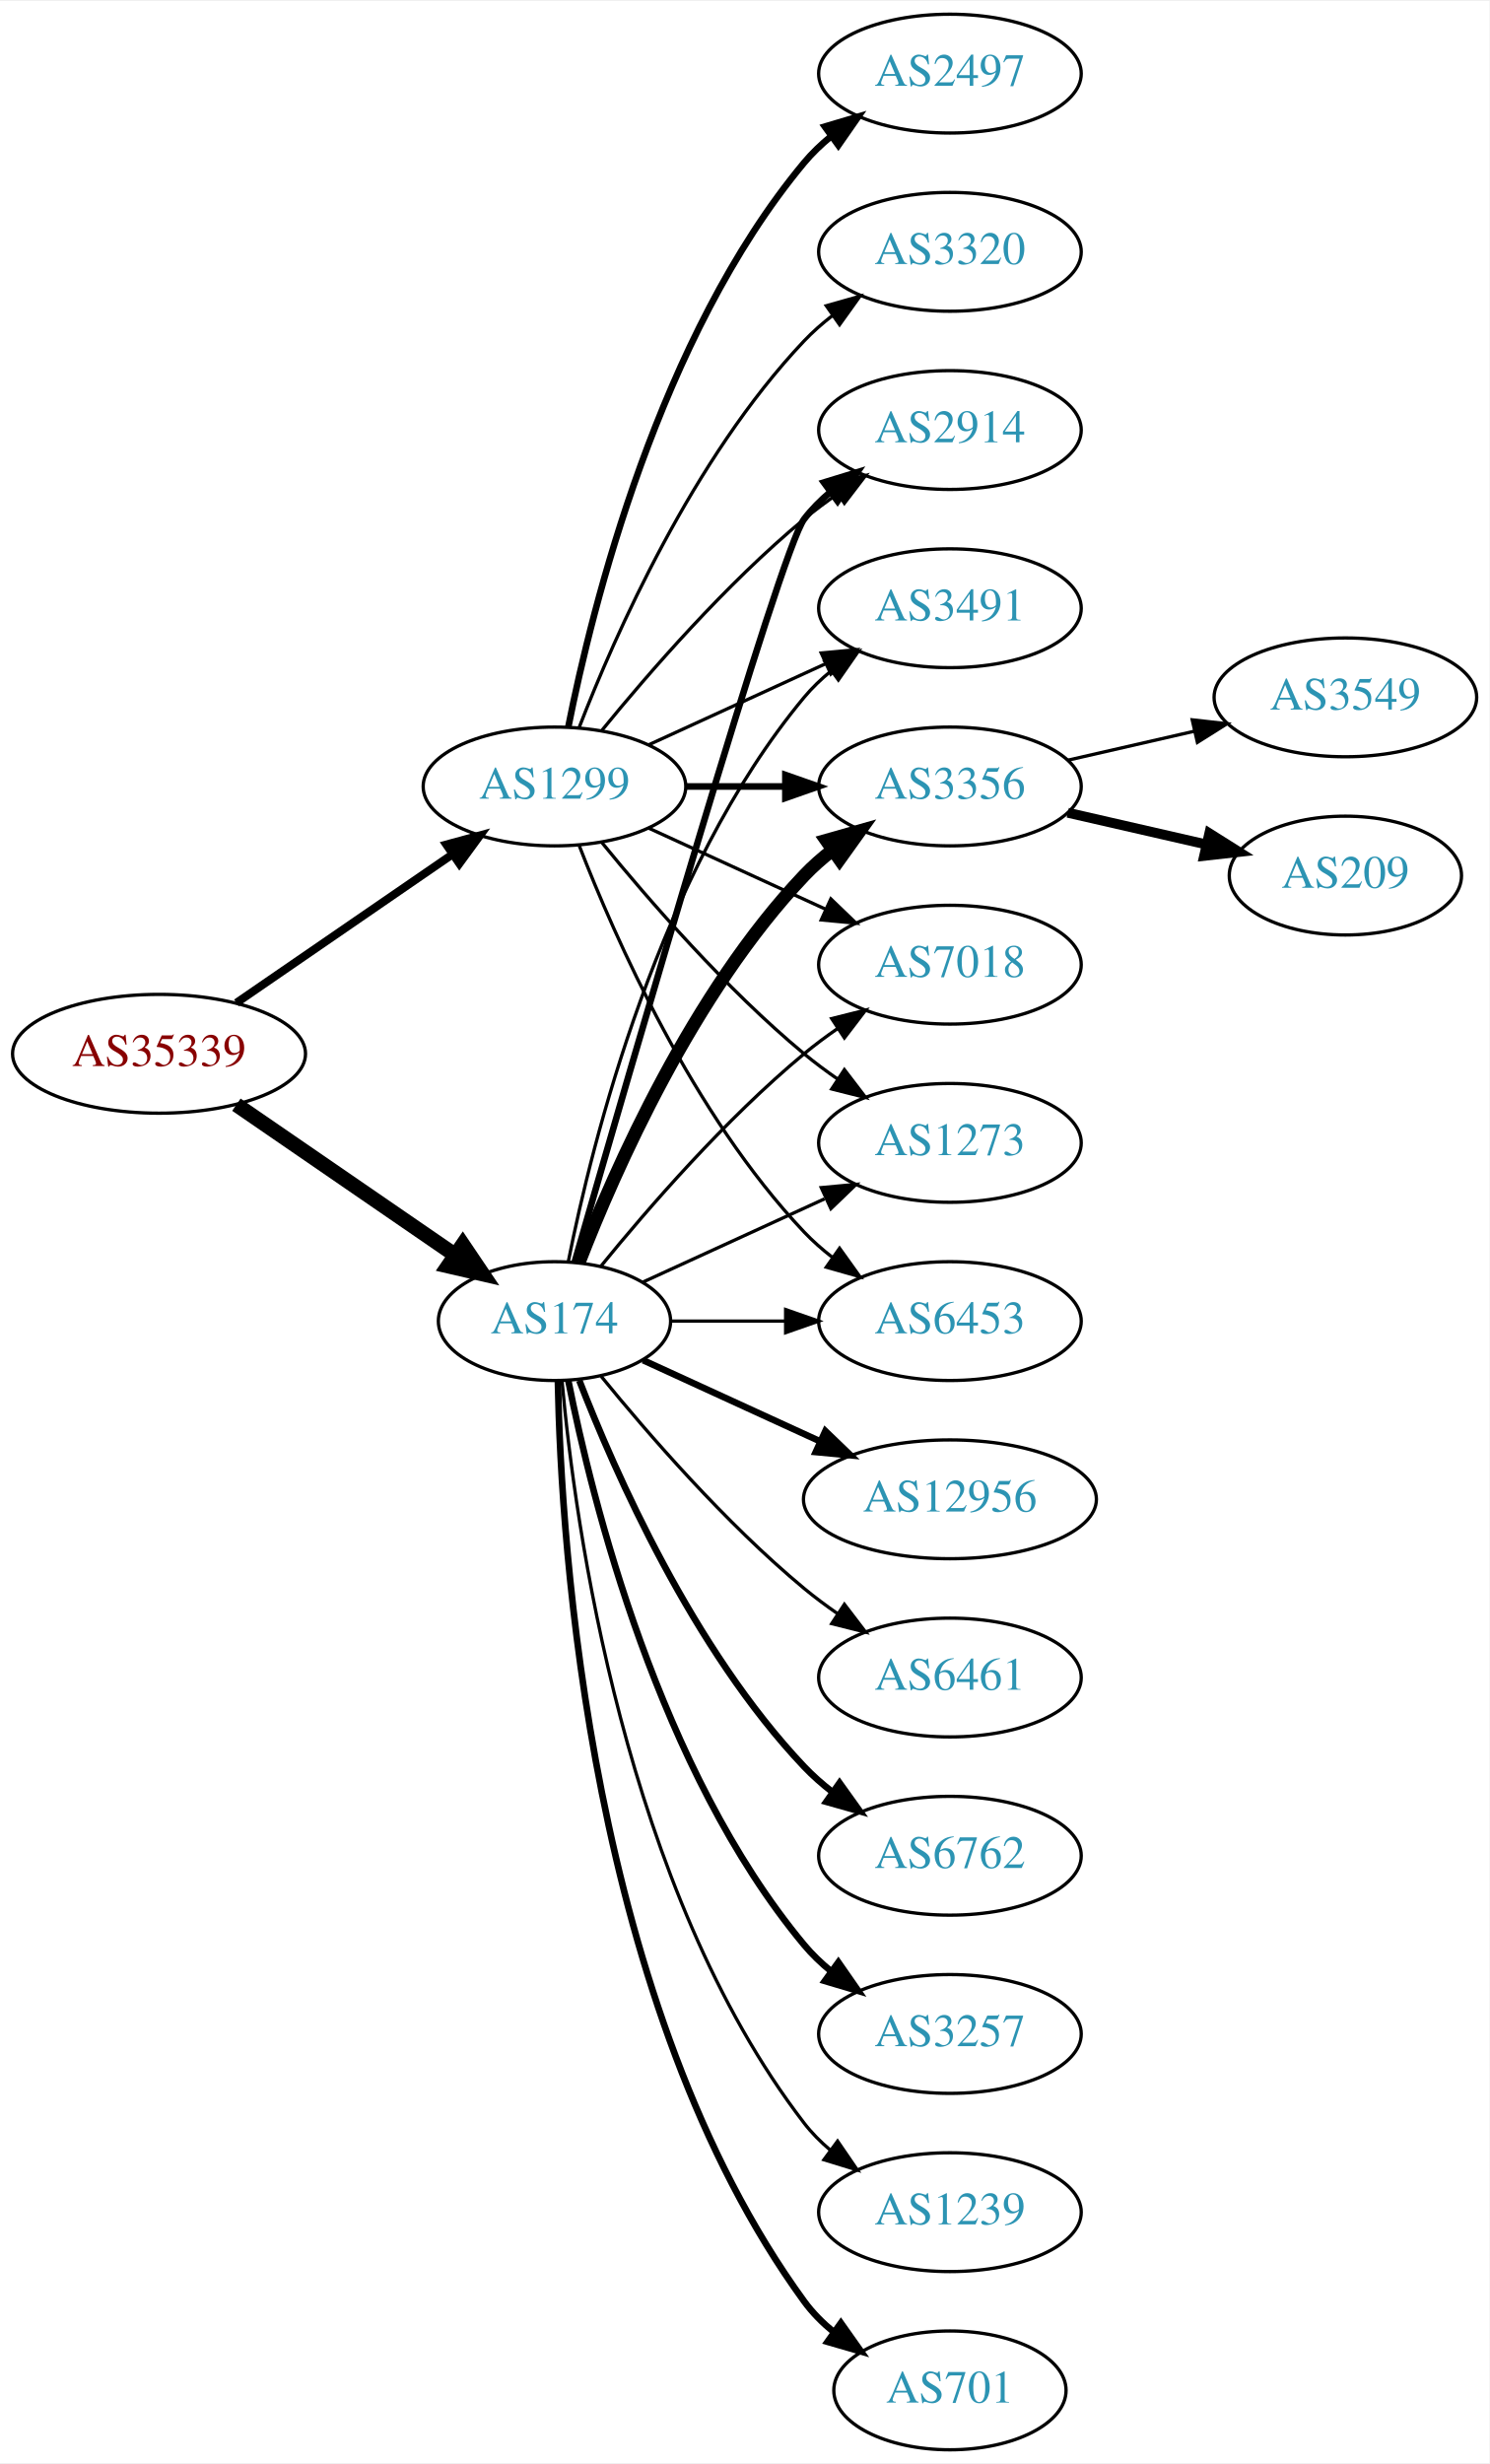
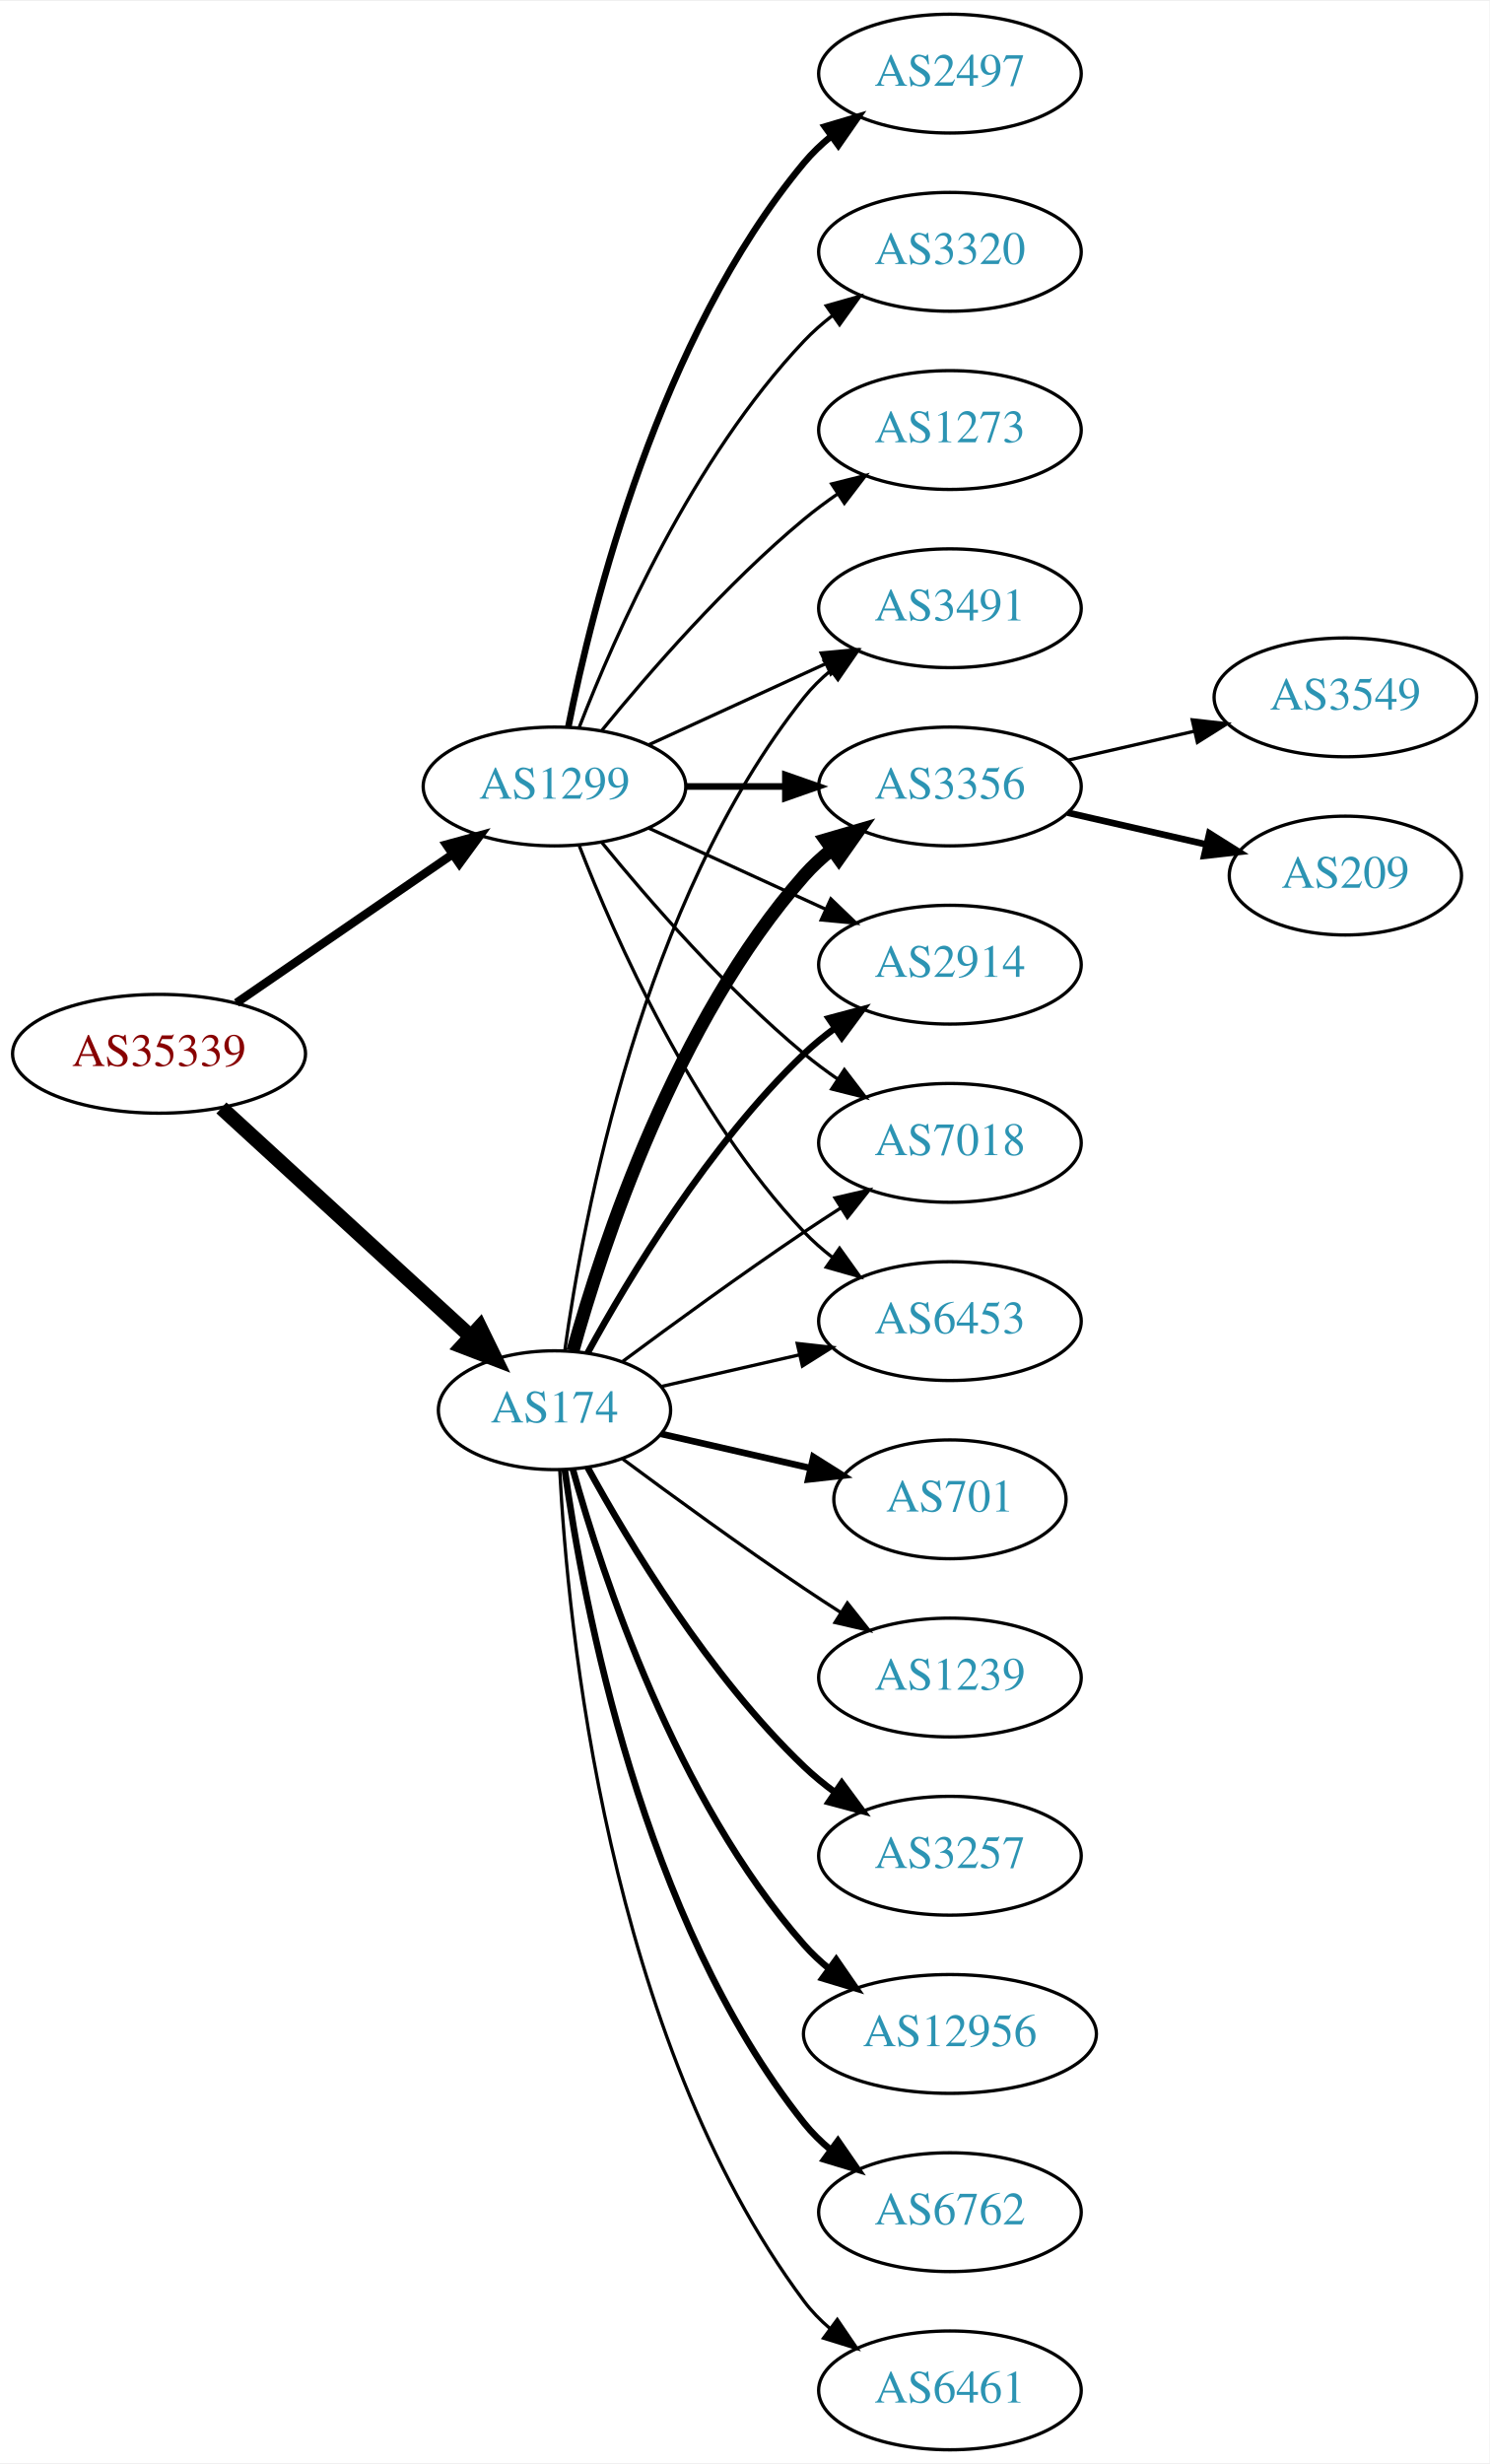
<svg xmlns="http://www.w3.org/2000/svg" xmlns:xlink="http://www.w3.org/1999/xlink" width="451pt" height="746pt" viewBox="0.00 0.00 451.37 746.00">
  <g id="graph0" class="graph" transform="scale(1 1) rotate(0) translate(4 742)">
    <polygon fill="white" stroke="none" points="-4,4 -4,-742 447.37,-742 447.37,4 -4,4" />
    <g id="node1" class="node">
      <g id="a_node1">
        <a xlink:href="/asn/35339" xlink:title="AS35339 ~ AtNOC Clemens Zauner e.U. [AT]">
          <ellipse fill="#ffffff" stroke="black" cx="44.196" cy="-423" rx="44.393" ry="18" />
          <text text-anchor="middle" x="44.196" y="-419.3" font-family="Times,serif" font-size="14.00" fill="#880000">AS35339</text>
        </a>
      </g>
    </g>
    <g id="node2" class="node">
      <g id="a_node2">
        <a xlink:href="/asn/174" xlink:title="AS174 ~ Cogent Communications [US]">
-           <ellipse fill="#ffffff" stroke="black" cx="164.039" cy="-342" rx="35.194" ry="18" />
-           <text text-anchor="middle" x="164.039" y="-338.3" font-family="Times,serif" font-size="14.00" fill="#2c94b3">AS174</text>
+           <ellipse fill="#ffffff" stroke="black" cx="164.039" cy="-315" rx="35.194" ry="18" />
+           <text text-anchor="middle" x="164.039" y="-311.3" font-family="Times,serif" font-size="14.00" fill="#2c94b3">AS174</text>
        </a>
      </g>
    </g>
    <g id="edge1" class="edge">
-       <path fill="none" stroke="black" stroke-width="4.5" d="M67.639,-407.574C86.454,-394.641 113.45,-376.085 133.927,-362.01" />
-       <polygon fill="black" stroke="black" stroke-width="4.5" points="136.249,-365.192 142.26,-356.282 131.789,-358.702 136.249,-365.192" />
+       <path fill="none" stroke="black" stroke-width="4.5" d="M63.094,-406.597C83.252,-388.122 116.129,-357.991 138.632,-337.368" />
+       <polygon fill="black" stroke="black" stroke-width="4.5" points="141.409,-340.164 146.121,-330.504 136.089,-334.358 141.409,-340.164" />
    </g>
    <g id="node3" class="node">
      <g id="a_node3">
        <a xlink:href="/asn/1299" xlink:title="AS1299 ~ Telia Carrier [EU]">
          <ellipse fill="#ffffff" stroke="black" cx="164.039" cy="-504" rx="39.794" ry="18" />
          <text text-anchor="middle" x="164.039" y="-500.3" font-family="Times,serif" font-size="14.00" fill="#2c94b3">AS1299</text>
        </a>
      </g>
    </g>
    <g id="edge2" class="edge">
-       <path fill="none" stroke="black" stroke-width="2.455" d="M67.639,-438.426C86.22,-451.198 112.781,-469.455 133.161,-483.463" />
-       <polygon fill="black" stroke="black" stroke-width="2.455" points="131.251,-486.398 141.475,-489.178 135.216,-480.629 131.251,-486.398" />
+       <path fill="none" stroke="black" stroke-width="2.571" d="M67.639,-438.426C86.22,-451.198 112.781,-469.455 133.161,-483.463" />
+       <polygon fill="black" stroke="black" stroke-width="2.571" points="131.251,-486.398 141.475,-489.178 135.216,-480.629 131.251,-486.398" />
    </g>
    <g id="node4" class="node">
      <g id="a_node4">
-         <a xlink:href="/asn/12956" xlink:title="AS12956 ~ TELXIUS [ES]">
-           <ellipse fill="#ffffff" stroke="black" cx="283.881" cy="-288" rx="44.393" ry="18" />
-           <text text-anchor="middle" x="283.881" y="-284.3" font-family="Times,serif" font-size="14.00" fill="#2c94b3">AS12956</text>
+         <a xlink:href="/asn/701" xlink:title="AS701 ~ UUNET [US]">
+           <ellipse fill="#ffffff" stroke="black" cx="283.881" cy="-288" rx="35.194" ry="18" />
+           <text text-anchor="middle" x="283.881" y="-284.3" font-family="Times,serif" font-size="14.00" fill="#2c94b3">AS701</text>
        </a>
      </g>
    </g>
    <g id="edge3" class="edge">
-       <path fill="none" stroke="black" stroke-width="2" d="M190.9,-330.149C206.563,-322.972 226.835,-313.683 244.36,-305.652" />
-       <polygon fill="black" stroke="black" stroke-width="2" points="246.134,-308.689 253.767,-301.341 243.218,-302.325 246.134,-308.689" />
+       <path fill="none" stroke="black" stroke-width="2" d="M196.309,-307.835C210.159,-304.662 226.646,-300.885 241.497,-297.482" />
+       <polygon fill="black" stroke="black" stroke-width="2" points="242.499,-300.843 251.465,-295.198 240.936,-294.02 242.499,-300.843" />
    </g>
    <g id="node5" class="node">
      <g id="a_node5">
-         <a xlink:href="/asn/2914" xlink:title="AS2914 ~ NTT America, Inc. [US]">
-           <ellipse fill="#ffffff" stroke="black" cx="283.881" cy="-612" rx="39.794" ry="18" />
-           <text text-anchor="middle" x="283.881" y="-608.3" font-family="Times,serif" font-size="14.00" fill="#2c94b3">AS2914</text>
+         <a xlink:href="/asn/7018" xlink:title="AS7018 ~ AT&amp;T Services, Inc. [US]">
+           <ellipse fill="#ffffff" stroke="black" cx="283.881" cy="-396" rx="39.794" ry="18" />
+           <text text-anchor="middle" x="283.881" y="-392.3" font-family="Times,serif" font-size="14.00" fill="#2c94b3">AS7018</text>
        </a>
      </g>
    </g>
    <g id="edge4" class="edge">
-       <path fill="none" stroke="black" stroke-width="2" d="M170.153,-359.859C185.824,-414.407 232.543,-575.704 239.685,-585 241.975,-587.981 244.695,-590.716 247.639,-593.205" />
-       <polygon fill="black" stroke="black" stroke-width="2" points="245.686,-596.113 255.816,-599.218 249.833,-590.473 245.686,-596.113" />
+       <path fill="none" stroke="black" d="M184.74,-329.81C199.642,-340.875 220.71,-356.228 239.685,-369 243.234,-371.389 246.984,-373.839 250.733,-376.242" />
+       <polygon fill="black" stroke="black" points="249.059,-379.325 259.381,-381.712 252.801,-373.409 249.059,-379.325" />
    </g>
    <g id="node6" class="node">
      <g id="a_node6">
+         <a xlink:href="/asn/1239" xlink:title="AS1239 ~ Sprint [US]">
+           <ellipse fill="#ffffff" stroke="black" cx="283.881" cy="-234" rx="39.794" ry="18" />
+           <text text-anchor="middle" x="283.881" y="-230.3" font-family="Times,serif" font-size="14.00" fill="#2c94b3">AS1239</text>
+         </a>
+       </g>
+     </g>
+     <g id="edge5" class="edge">
+       <path fill="none" stroke="black" d="M184.74,-300.19C199.642,-289.125 220.71,-273.772 239.685,-261 243.234,-258.611 246.984,-256.161 250.733,-253.758" />
+       <polygon fill="black" stroke="black" points="252.801,-256.591 259.381,-248.288 249.059,-250.675 252.801,-256.591" />
+     </g>
+     <g id="node7" class="node">
+       <g id="a_node7">
+         <a xlink:href="/asn/3257" xlink:title="AS3257 ~ GTT [DE]">
+           <ellipse fill="#ffffff" stroke="black" cx="283.881" cy="-180" rx="39.794" ry="18" />
+           <text text-anchor="middle" x="283.881" y="-176.3" font-family="Times,serif" font-size="14.00" fill="#2c94b3">AS3257</text>
+         </a>
+       </g>
+     </g>
+     <g id="edge6" class="edge">
+       <path fill="none" stroke="black" stroke-width="2" d="M174.065,-297.679C186.548,-274.9 210.837,-234.547 239.685,-207 242.553,-204.261 245.742,-201.653 249.051,-199.215" />
+       <polygon fill="black" stroke="black" stroke-width="2" points="251.114,-202.044 257.411,-193.523 247.175,-196.258 251.114,-202.044" />
+     </g>
+     <g id="node8" class="node">
+       <g id="a_node8">
+         <a xlink:href="/asn/6453" xlink:title="AS6453 ~ TATA COMMUNICATIONS (AMERICA) INC [US]">
+           <ellipse fill="#ffffff" stroke="black" cx="283.881" cy="-342" rx="39.794" ry="18" />
+           <text text-anchor="middle" x="283.881" y="-338.3" font-family="Times,serif" font-size="14.00" fill="#2c94b3">AS6453</text>
+         </a>
+       </g>
+     </g>
+     <g id="edge7" class="edge">
+       <path fill="none" stroke="black" d="M196.309,-322.165C209.148,-325.106 224.253,-328.567 238.22,-331.767" />
+       <polygon fill="black" stroke="black" points="237.612,-335.219 248.141,-334.04 239.175,-328.395 237.612,-335.219" />
+     </g>
+     <g id="node9" class="node">
+       <g id="a_node9">
+         <a xlink:href="/asn/12956" xlink:title="AS12956 ~ TELXIUS [ES]">
+           <ellipse fill="#ffffff" stroke="black" cx="283.881" cy="-126" rx="44.393" ry="18" />
+           <text text-anchor="middle" x="283.881" y="-122.3" font-family="Times,serif" font-size="14.00" fill="#2c94b3">AS12956</text>
+         </a>
+       </g>
+     </g>
+     <g id="edge8" class="edge">
+       <path fill="none" stroke="black" stroke-width="2" d="M169.612,-297.054C178.517,-265.005 200.801,-197.158 239.685,-153 241.975,-150.399 244.577,-147.962 247.34,-145.699" />
+       <polygon fill="black" stroke="black" stroke-width="2" points="249.419,-148.515 255.434,-139.792 245.293,-142.86 249.419,-148.515" />
+     </g>
+     <g id="node10" class="node">
+       <g id="a_node10">
        <a xlink:href="/asn/3491" xlink:title="AS3491 ~ PCCW Global, Inc. [US]">
          <ellipse fill="#ffffff" stroke="black" cx="283.881" cy="-558" rx="39.794" ry="18" />
          <text text-anchor="middle" x="283.881" y="-554.3" font-family="Times,serif" font-size="14.00" fill="#2c94b3">AS3491</text>
        </a>
      </g>
    </g>
-     <g id="edge5" class="edge">
-       <path fill="none" stroke="black" d="M168.237,-360.073C175.401,-396.141 195.675,-478.125 239.685,-531 242.09,-533.889 244.886,-536.563 247.879,-539.013" />
-       <polygon fill="black" stroke="black" points="245.967,-541.95 256.122,-544.973 250.069,-536.277 245.967,-541.95" />
-     </g>
-     <g id="node7" class="node">
-       <g id="a_node7">
-         <a xlink:href="/asn/6461" xlink:title="AS6461 ~ Zayo Bandwidth [US]">
-           <ellipse fill="#ffffff" stroke="black" cx="283.881" cy="-234" rx="39.794" ry="18" />
-           <text text-anchor="middle" x="283.881" y="-230.3" font-family="Times,serif" font-size="14.00" fill="#2c94b3">AS6461</text>
-         </a>
-       </g>
-     </g>
-     <g id="edge6" class="edge">
-       <path fill="none" stroke="black" d="M178.196,-325.257C192.281,-307.961 215.84,-280.777 239.685,-261 242.901,-258.332 246.402,-255.73 249.972,-253.259" />
-       <polygon fill="black" stroke="black" points="251.896,-256.183 258.329,-247.764 248.05,-250.334 251.896,-256.183" />
-     </g>
-     <g id="node8" class="node">
-       <g id="a_node8">
-         <a xlink:href="/asn/6762" xlink:title="AS6762 ~ TELECOM ITALIA SPARKLE S.p.A. [IT]">
-           <ellipse fill="#ffffff" stroke="black" cx="283.881" cy="-180" rx="39.794" ry="18" />
-           <text text-anchor="middle" x="283.881" y="-176.3" font-family="Times,serif" font-size="14.00" fill="#2c94b3">AS6762</text>
-         </a>
-       </g>
-     </g>
-     <g id="edge7" class="edge">
-       <path fill="none" stroke="black" stroke-width="2" d="M171.562,-324.006C182.312,-296.272 205.969,-242.571 239.685,-207 242.271,-204.272 245.188,-201.706 248.257,-199.323" />
-       <polygon fill="black" stroke="black" stroke-width="2" points="250.435,-202.07 256.605,-193.457 246.411,-196.342 250.435,-202.07" />
-     </g>
-     <g id="node9" class="node">
-       <g id="a_node9">
+     <g id="edge9" class="edge">
+       <path fill="none" stroke="black" d="M167.178,-333.17C172.678,-372.974 190.504,-469.233 239.685,-531 242.026,-533.94 244.781,-536.649 247.747,-539.121" />
+       <polygon fill="black" stroke="black" points="245.812,-542.042 255.953,-545.11 249.939,-536.388 245.812,-542.042" />
+     </g>
+     <g id="node11" class="node">
+       <g id="a_node11">
        <a xlink:href="/asn/3356" xlink:title="AS3356 ~ Level 3 Parent, LLC [US]">
          <ellipse fill="#ffffff" stroke="black" cx="283.881" cy="-504" rx="39.794" ry="18" />
          <text text-anchor="middle" x="283.881" y="-500.3" font-family="Times,serif" font-size="14.00" fill="#2c94b3">AS3356</text>
        </a>
      </g>
    </g>
-     <g id="edge8" class="edge">
-       <path fill="none" stroke="black" stroke-width="4" d="M171.562,-359.994C182.312,-387.728 205.969,-441.429 239.685,-477 242.271,-479.728 245.188,-482.294 248.257,-484.677" />
-       <polygon fill="black" stroke="black" stroke-width="4" points="246.411,-487.658 256.605,-490.543 250.435,-481.93 246.411,-487.658" />
-     </g>
-     <g id="node10" class="node">
-       <g id="a_node10">
-         <a xlink:href="/asn/7018" xlink:title="AS7018 ~ AT&amp;T Services, Inc. [US]">
-           <ellipse fill="#ffffff" stroke="black" cx="283.881" cy="-450" rx="39.794" ry="18" />
-           <text text-anchor="middle" x="283.881" y="-446.3" font-family="Times,serif" font-size="14.00" fill="#2c94b3">AS7018</text>
-         </a>
-       </g>
-     </g>
-     <g id="edge9" class="edge">
-       <path fill="none" stroke="black" d="M178.196,-358.743C192.281,-376.039 215.84,-403.223 239.685,-423 242.901,-425.668 246.402,-428.27 249.972,-430.741" />
-       <polygon fill="black" stroke="black" points="248.05,-433.666 258.329,-436.236 251.896,-427.817 248.05,-433.666" />
-     </g>
-     <g id="node11" class="node">
-       <g id="a_node11">
-         <a xlink:href="/asn/1273" xlink:title="AS1273 ~ Vodafone Group PLC [EU]">
-           <ellipse fill="#ffffff" stroke="black" cx="283.881" cy="-396" rx="39.794" ry="18" />
-           <text text-anchor="middle" x="283.881" y="-392.3" font-family="Times,serif" font-size="14.00" fill="#2c94b3">AS1273</text>
-         </a>
-       </g>
-     </g>
    <g id="edge10" class="edge">
-       <path fill="none" stroke="black" d="M190.9,-353.851C207.02,-361.238 228.023,-370.862 245.888,-379.048" />
-       <polygon fill="black" stroke="black" points="244.89,-382.441 255.439,-383.425 247.806,-376.077 244.89,-382.441" />
+       <path fill="none" stroke="black" stroke-width="4" d="M169.612,-332.946C178.517,-364.995 200.801,-432.842 239.685,-477 242.169,-479.821 245.019,-482.449 248.044,-484.871" />
+       <polygon fill="black" stroke="black" stroke-width="4" points="246.162,-487.828 256.334,-490.791 250.23,-482.131 246.162,-487.828" />
    </g>
    <g id="node12" class="node">
      <g id="a_node12">
-         <a xlink:href="/asn/3257" xlink:title="AS3257 ~ GTT [DE]">
-           <ellipse fill="#ffffff" stroke="black" cx="283.881" cy="-126" rx="39.794" ry="18" />
-           <text text-anchor="middle" x="283.881" y="-122.3" font-family="Times,serif" font-size="14.00" fill="#2c94b3">AS3257</text>
+         <a xlink:href="/asn/6762" xlink:title="AS6762 ~ TELECOM ITALIA SPARKLE S.p.A. [IT]">
+           <ellipse fill="#ffffff" stroke="black" cx="283.881" cy="-72" rx="39.794" ry="18" />
+           <text text-anchor="middle" x="283.881" y="-68.3" font-family="Times,serif" font-size="14.00" fill="#2c94b3">AS6762</text>
        </a>
      </g>
    </g>
    <g id="edge11" class="edge">
-       <path fill="none" stroke="black" stroke-width="2" d="M168.237,-323.927C175.401,-287.859 195.675,-205.875 239.685,-153 242.09,-150.111 244.886,-147.437 247.879,-144.987" />
-       <polygon fill="black" stroke="black" stroke-width="2" points="250.069,-147.723 256.122,-139.027 245.967,-142.05 250.069,-147.723" />
+       <path fill="none" stroke="black" stroke-width="2" d="M167.178,-296.83C172.678,-257.026 190.504,-160.767 239.685,-99 242.026,-96.06 244.781,-93.351 247.747,-90.879" />
+       <polygon fill="black" stroke="black" stroke-width="2" points="249.939,-93.612 255.953,-84.89 245.812,-87.958 249.939,-93.612" />
    </g>
    <g id="node13" class="node">
      <g id="a_node13">
-         <a xlink:href="/asn/1239" xlink:title="AS1239 ~ Sprint [US]">
-           <ellipse fill="#ffffff" stroke="black" cx="283.881" cy="-72" rx="39.794" ry="18" />
-           <text text-anchor="middle" x="283.881" y="-68.3" font-family="Times,serif" font-size="14.00" fill="#2c94b3">AS1239</text>
+         <a xlink:href="/asn/2914" xlink:title="AS2914 ~ NTT America, Inc. [US]">
+           <ellipse fill="#ffffff" stroke="black" cx="283.881" cy="-450" rx="39.794" ry="18" />
+           <text text-anchor="middle" x="283.881" y="-446.3" font-family="Times,serif" font-size="14.00" fill="#2c94b3">AS2914</text>
        </a>
      </g>
    </g>
    <g id="edge12" class="edge">
-       <path fill="none" stroke="black" d="M166.323,-323.883C170.221,-280.668 185.238,-169.869 239.685,-99 241.975,-96.019 244.695,-93.284 247.639,-90.796" />
-       <polygon fill="black" stroke="black" points="249.833,-93.527 255.816,-84.782 245.686,-87.888 249.833,-93.527" />
+       <path fill="none" stroke="black" stroke-width="2" d="M174.065,-332.321C186.548,-355.1 210.837,-395.453 239.685,-423 242.553,-425.739 245.742,-428.347 249.051,-430.785" />
+       <polygon fill="black" stroke="black" stroke-width="2" points="247.175,-433.742 257.411,-436.477 251.114,-427.956 247.175,-433.742" />
    </g>
    <g id="node14" class="node">
      <g id="a_node14">
-         <a xlink:href="/asn/6453" xlink:title="AS6453 ~ TATA COMMUNICATIONS (AMERICA) INC [US]">
-           <ellipse fill="#ffffff" stroke="black" cx="283.881" cy="-342" rx="39.794" ry="18" />
-           <text text-anchor="middle" x="283.881" y="-338.3" font-family="Times,serif" font-size="14.00" fill="#2c94b3">AS6453</text>
+         <a xlink:href="/asn/6461" xlink:title="AS6461 ~ Zayo Bandwidth [US]">
+           <ellipse fill="#ffffff" stroke="black" cx="283.881" cy="-18" rx="39.794" ry="18" />
+           <text text-anchor="middle" x="283.881" y="-14.3" font-family="Times,serif" font-size="14.00" fill="#2c94b3">AS6461</text>
        </a>
      </g>
    </g>
    <g id="edge13" class="edge">
-       <path fill="none" stroke="black" d="M199.44,-342C210.264,-342 222.432,-342 234.059,-342" />
-       <polygon fill="black" stroke="black" points="234.09,-345.5 244.09,-342 234.09,-338.5 234.09,-345.5" />
-     </g>
-     <g id="node15" class="node">
-       <g id="a_node15">
-         <a xlink:href="/asn/701" xlink:title="AS701 ~ UUNET [US]">
-           <ellipse fill="#ffffff" stroke="black" cx="283.881" cy="-18" rx="35.194" ry="18" />
-           <text text-anchor="middle" x="283.881" y="-14.3" font-family="Times,serif" font-size="14.00" fill="#2c94b3">AS701</text>
-         </a>
-       </g>
-     </g>
-     <g id="edge14" class="edge">
-       <path fill="none" stroke="black" stroke-width="2" d="M165.071,-323.663C166.044,-273.921 174.763,-134.194 239.685,-45 242.203,-41.541 245.311,-38.425 248.698,-35.647" />
-       <polygon fill="black" stroke="black" stroke-width="2" points="250.837,-38.42 256.956,-29.771 246.778,-32.717 250.837,-38.42" />
+       <path fill="none" stroke="black" d="M165.63,-296.977C168.007,-250.588 179.925,-125.107 239.685,-45 241.933,-41.987 244.624,-39.231 247.551,-36.728" />
+       <polygon fill="black" stroke="black" points="249.746,-39.459 255.702,-30.697 245.582,-33.831 249.746,-39.459" />
    </g>
    <g id="edge23" class="edge">
-       <path fill="none" stroke="black" d="M178.458,-521.065C192.572,-538.375 215.987,-565.345 239.685,-585 242.901,-587.668 246.402,-590.27 249.972,-592.741" />
-       <polygon fill="black" stroke="black" points="248.05,-595.666 258.329,-598.236 251.896,-589.817 248.05,-595.666" />
-     </g>
-     <g id="edge24" class="edge">
+       <path fill="none" stroke="black" d="M178.458,-486.935C192.572,-469.625 215.987,-442.655 239.685,-423 242.901,-420.332 246.402,-417.73 249.972,-415.259" />
+       <polygon fill="black" stroke="black" points="251.896,-418.183 258.329,-409.764 248.05,-412.334 251.896,-418.183" />
+     </g>
+     <g id="edge22" class="edge">
+       <path fill="none" stroke="black" d="M171.562,-486.006C182.312,-458.272 205.969,-404.571 239.685,-369 242.271,-366.272 245.188,-363.706 248.257,-361.323" />
+       <polygon fill="black" stroke="black" points="250.435,-364.07 256.605,-355.457 246.411,-358.342 250.435,-364.07" />
+     </g>
+     <g id="edge21" class="edge">
      <path fill="none" stroke="black" d="M192.667,-516.661C208.624,-523.973 228.895,-533.261 246.178,-541.181" />
      <polygon fill="black" stroke="black" points="244.876,-544.435 255.425,-545.419 247.793,-538.071 244.876,-544.435" />
    </g>
-     <g id="edge18" class="edge">
+     <g id="edge19" class="edge">
      <path fill="none" stroke="black" stroke-width="2" d="M203.951,-504C213.505,-504 223.854,-504 233.817,-504" />
      <polygon fill="black" stroke="black" stroke-width="2" points="234.009,-507.5 244.009,-504 234.009,-500.5 234.009,-507.5" />
    </g>
-     <g id="edge21" class="edge">
+     <g id="edge17" class="edge">
      <path fill="none" stroke="black" d="M192.667,-491.339C208.624,-484.027 228.895,-474.739 246.178,-466.819" />
      <polygon fill="black" stroke="black" points="247.793,-469.929 255.425,-462.581 244.876,-463.565 247.793,-469.929" />
    </g>
-     <g id="edge19" class="edge">
-       <path fill="none" stroke="black" d="M178.458,-486.935C192.572,-469.625 215.987,-442.655 239.685,-423 242.901,-420.332 246.402,-417.73 249.972,-415.259" />
-       <polygon fill="black" stroke="black" points="251.896,-418.183 258.329,-409.764 248.05,-412.334 251.896,-418.183" />
-     </g>
-     <g id="edge20" class="edge">
-       <path fill="none" stroke="black" d="M171.562,-486.006C182.312,-458.272 205.969,-404.571 239.685,-369 242.271,-366.272 245.188,-363.706 248.257,-361.323" />
-       <polygon fill="black" stroke="black" points="250.435,-364.07 256.605,-355.457 246.411,-358.342 250.435,-364.07" />
-     </g>
-     <g id="node18" class="node">
-       <g id="a_node18">
+     <g id="node17" class="node">
+       <g id="a_node17">
        <a xlink:href="/asn/2497" xlink:title="AS2497 ~ Internet Initiative Japan Inc. [JP]">
          <ellipse fill="#ffffff" stroke="black" cx="283.881" cy="-720" rx="39.794" ry="18" />
          <text text-anchor="middle" x="283.881" y="-716.3" font-family="Times,serif" font-size="14.00" fill="#2c94b3">AS2497</text>
        </a>
      </g>
    </g>
-     <g id="edge17" class="edge">
+     <g id="edge16" class="edge">
      <path fill="none" stroke="black" stroke-width="2" d="M168.237,-522.073C175.401,-558.141 195.675,-640.125 239.685,-693 242.09,-695.889 244.886,-698.563 247.879,-701.013" />
      <polygon fill="black" stroke="black" stroke-width="2" points="245.967,-703.95 256.122,-706.973 250.069,-698.277 245.967,-703.95" />
    </g>
-     <g id="node19" class="node">
-       <g id="a_node19">
+     <g id="node18" class="node">
+       <g id="a_node18">
        <a xlink:href="/asn/3320" xlink:title="AS3320 ~ DTAG [DE]">
          <ellipse fill="#ffffff" stroke="black" cx="283.881" cy="-666" rx="39.794" ry="18" />
          <text text-anchor="middle" x="283.881" y="-662.3" font-family="Times,serif" font-size="14.00" fill="#2c94b3">AS3320</text>
        </a>
      </g>
    </g>
-     <g id="edge22" class="edge">
+     <g id="edge18" class="edge">
      <path fill="none" stroke="black" d="M171.562,-521.994C182.312,-549.728 205.969,-603.429 239.685,-639 242.271,-641.728 245.188,-644.294 248.257,-646.677" />
      <polygon fill="black" stroke="black" points="246.411,-649.658 256.605,-652.543 250.435,-643.93 246.411,-649.658" />
    </g>
-     <g id="node16" class="node">
-       <g id="a_node16">
+     <g id="node19" class="node">
+       <g id="a_node19">
+         <a xlink:href="/asn/1273" xlink:title="AS1273 ~ Vodafone Group PLC [EU]">
+           <ellipse fill="#ffffff" stroke="black" cx="283.881" cy="-612" rx="39.794" ry="18" />
+           <text text-anchor="middle" x="283.881" y="-608.3" font-family="Times,serif" font-size="14.00" fill="#2c94b3">AS1273</text>
+         </a>
+       </g>
+     </g>
+     <g id="edge20" class="edge">
+       <path fill="none" stroke="black" d="M178.458,-521.065C192.572,-538.375 215.987,-565.345 239.685,-585 242.901,-587.668 246.402,-590.27 249.972,-592.741" />
+       <polygon fill="black" stroke="black" points="248.05,-595.666 258.329,-598.236 251.896,-589.817 248.05,-595.666" />
+     </g>
+     <g id="node15" class="node">
+       <g id="a_node15">
        <a xlink:href="/asn/3549" xlink:title="AS3549 ~ Level 3 Parent, LLC [US]">
          <ellipse fill="#ffffff" stroke="black" cx="403.724" cy="-531" rx="39.794" ry="18" />
          <text text-anchor="middle" x="403.724" y="-527.3" font-family="Times,serif" font-size="14.00" fill="#2c94b3">AS3549</text>
        </a>
      </g>
    </g>
-     <g id="edge15" class="edge">
+     <g id="edge14" class="edge">
      <path fill="none" stroke="black" d="M319.6,-511.955C331.6,-514.704 345.221,-517.825 357.914,-520.733" />
      <polygon fill="black" stroke="black" points="357.316,-524.187 367.845,-523.009 358.88,-517.364 357.316,-524.187" />
    </g>
-     <g id="node17" class="node">
-       <g id="a_node17">
+     <g id="node16" class="node">
+       <g id="a_node16">
        <a xlink:href="/asn/209" xlink:title="AS209 ~ CenturyLink Communications, LLC [US]">
          <ellipse fill="#ffffff" stroke="black" cx="403.724" cy="-477" rx="35.194" ry="18" />
          <text text-anchor="middle" x="403.724" y="-473.3" font-family="Times,serif" font-size="14.00" fill="#2c94b3">AS209</text>
        </a>
      </g>
    </g>
-     <g id="edge16" class="edge">
-       <path fill="none" stroke="black" stroke-width="3" d="M319.6,-496.045C332.693,-493.045 347.715,-489.604 361.356,-486.478" />
-       <polygon fill="black" stroke="black" stroke-width="3" points="362.497,-489.807 371.463,-484.162 360.934,-482.984 362.497,-489.807" />
+     <g id="edge15" class="edge">
+       <path fill="none" stroke="black" stroke-width="2" d="M319.6,-496.045C332.693,-493.045 347.715,-489.604 361.356,-486.478" />
+       <polygon fill="black" stroke="black" stroke-width="2" points="362.497,-489.807 371.463,-484.162 360.934,-482.984 362.497,-489.807" />
    </g>
  </g>
</svg>
